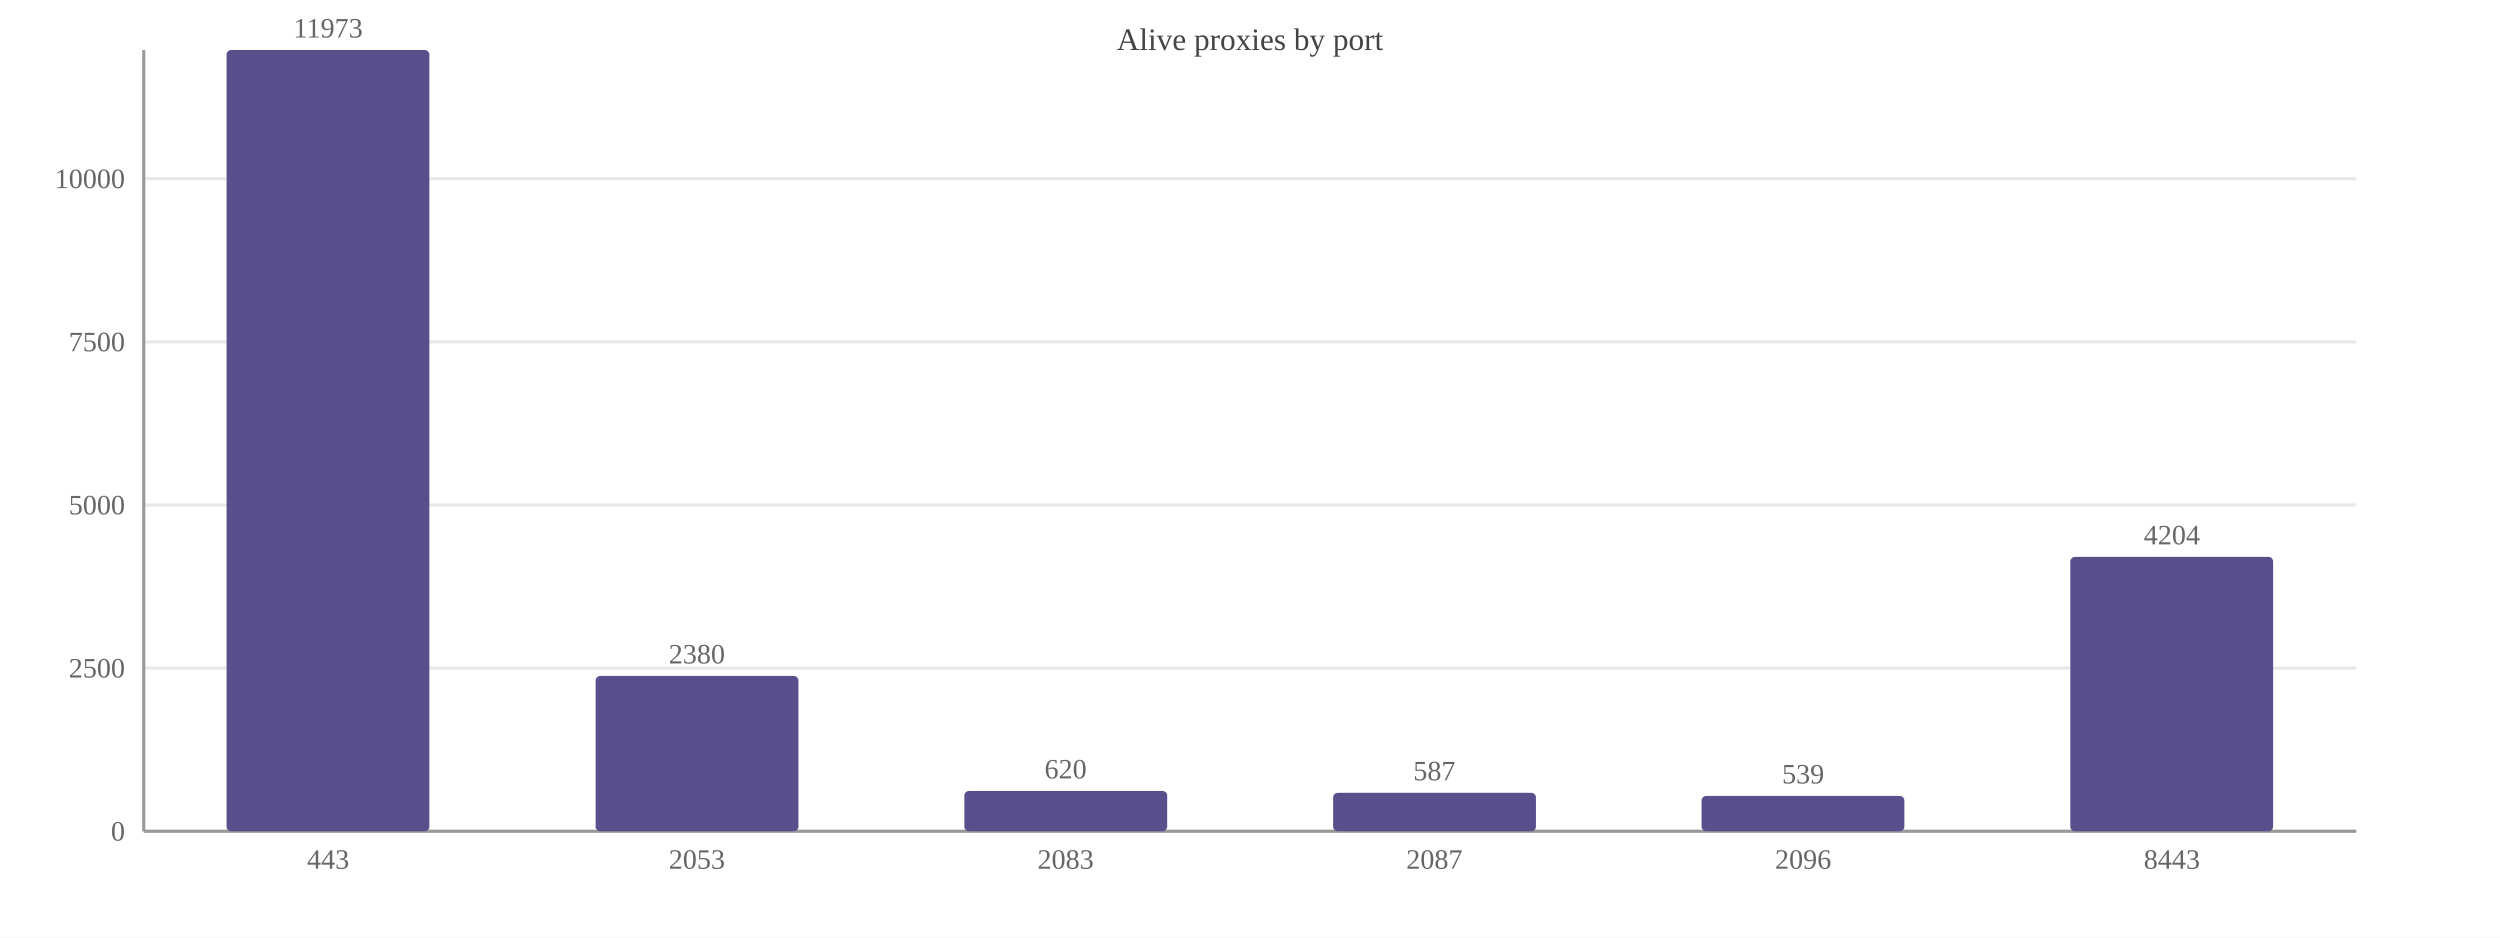
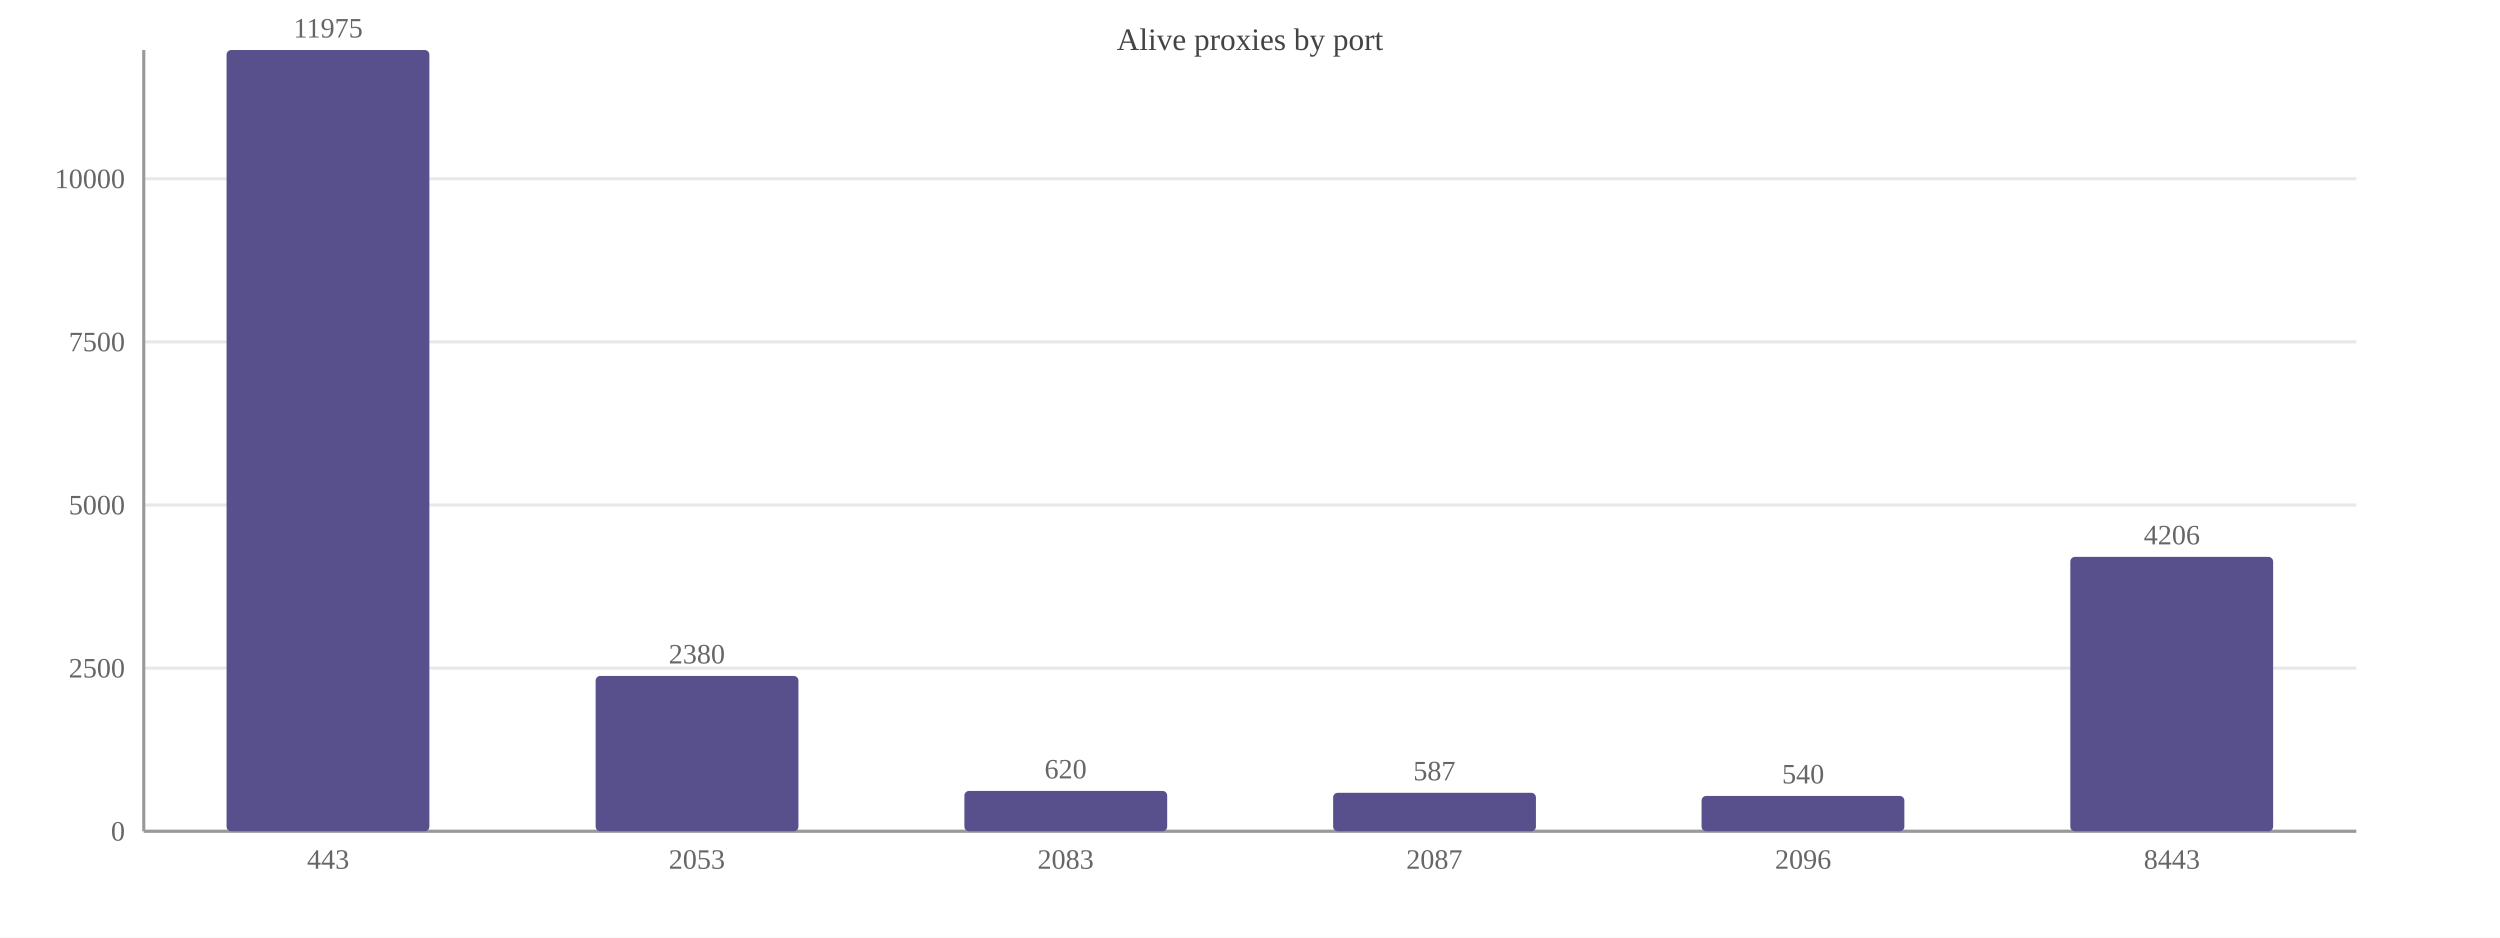
<svg xmlns="http://www.w3.org/2000/svg" width="800" height="300" viewBox="0 0 800 300">
  <rect width="800" height="300" fill="#ffffff" />
  <text x="400.0" y="16" font-size="10" text-anchor="middle" fill="#444">Alive proxies by port</text>
  <line x1="46" y1="266.0" x2="754" y2="266.0" stroke="#e8e8e8" />
  <text x="40" y="269.0" font-size="9" text-anchor="end" fill="#666">0</text>
  <line x1="46" y1="213.8" x2="754" y2="213.8" stroke="#e8e8e8" />
  <text x="40" y="216.8" font-size="9" text-anchor="end" fill="#666">2500</text>
  <line x1="46" y1="161.6" x2="754" y2="161.6" stroke="#e8e8e8" />
  <text x="40" y="164.6" font-size="9" text-anchor="end" fill="#666">5000</text>
  <line x1="46" y1="109.4" x2="754" y2="109.4" stroke="#e8e8e8" />
  <text x="40" y="112.4" font-size="9" text-anchor="end" fill="#666">7500</text>
  <line x1="46" y1="57.2" x2="754" y2="57.2" stroke="#e8e8e8" />
  <text x="40" y="60.2" font-size="9" text-anchor="end" fill="#666">10000</text>
  <line x1="46" y1="16" x2="46" y2="266" stroke="#999" />
  <line x1="46" y1="266" x2="754" y2="266" stroke="#999" />
  <rect x="72.5" y="16.0" width="64.9" height="250.0" fill="#58508d" rx="1.5" />
-   <text x="105.0" y="12.0" font-size="9" text-anchor="middle" fill="#666">11973</text>
+   <text x="105.0" y="12.0" font-size="9" text-anchor="middle" fill="#666">11975</text>
  <text x="105.0" y="278" font-size="9" text-anchor="middle" fill="#666">443</text>
  <rect x="190.6" y="216.3" width="64.9" height="49.7" fill="#58508d" rx="1.5" />
  <text x="223.0" y="212.3" font-size="9" text-anchor="middle" fill="#666">2380</text>
  <text x="223.0" y="278" font-size="9" text-anchor="middle" fill="#666">2053</text>
  <rect x="308.6" y="253.1" width="64.9" height="12.9" fill="#58508d" rx="1.5" />
  <text x="341.0" y="249.1" font-size="9" text-anchor="middle" fill="#666">620</text>
  <text x="341.0" y="278" font-size="9" text-anchor="middle" fill="#666">2083</text>
  <rect x="426.6" y="253.7" width="64.9" height="12.3" fill="#58508d" rx="1.5" />
  <text x="459.0" y="249.7" font-size="9" text-anchor="middle" fill="#666">587</text>
  <text x="459.0" y="278" font-size="9" text-anchor="middle" fill="#666">2087</text>
  <rect x="544.5" y="254.7" width="64.9" height="11.3" fill="#58508d" rx="1.5" />
-   <text x="577.0" y="250.7" font-size="9" text-anchor="middle" fill="#666">539</text>
+   <text x="577.0" y="250.7" font-size="9" text-anchor="middle" fill="#666">540</text>
  <text x="577.0" y="278" font-size="9" text-anchor="middle" fill="#666">2096</text>
  <rect x="662.5" y="178.2" width="64.9" height="87.8" fill="#58508d" rx="1.5" />
-   <text x="695.0" y="174.2" font-size="9" text-anchor="middle" fill="#666">4204</text>
+   <text x="695.0" y="174.2" font-size="9" text-anchor="middle" fill="#666">4206</text>
  <text x="695.0" y="278" font-size="9" text-anchor="middle" fill="#666">8443</text>
</svg>
